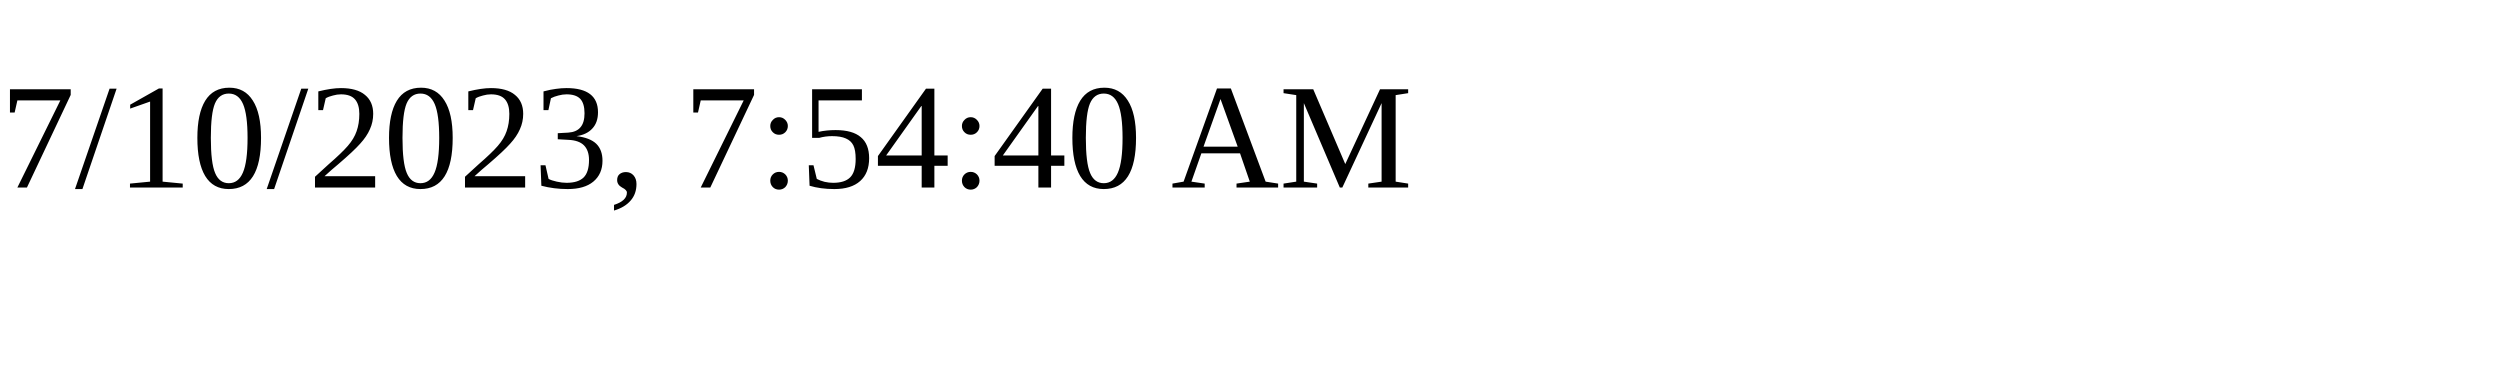
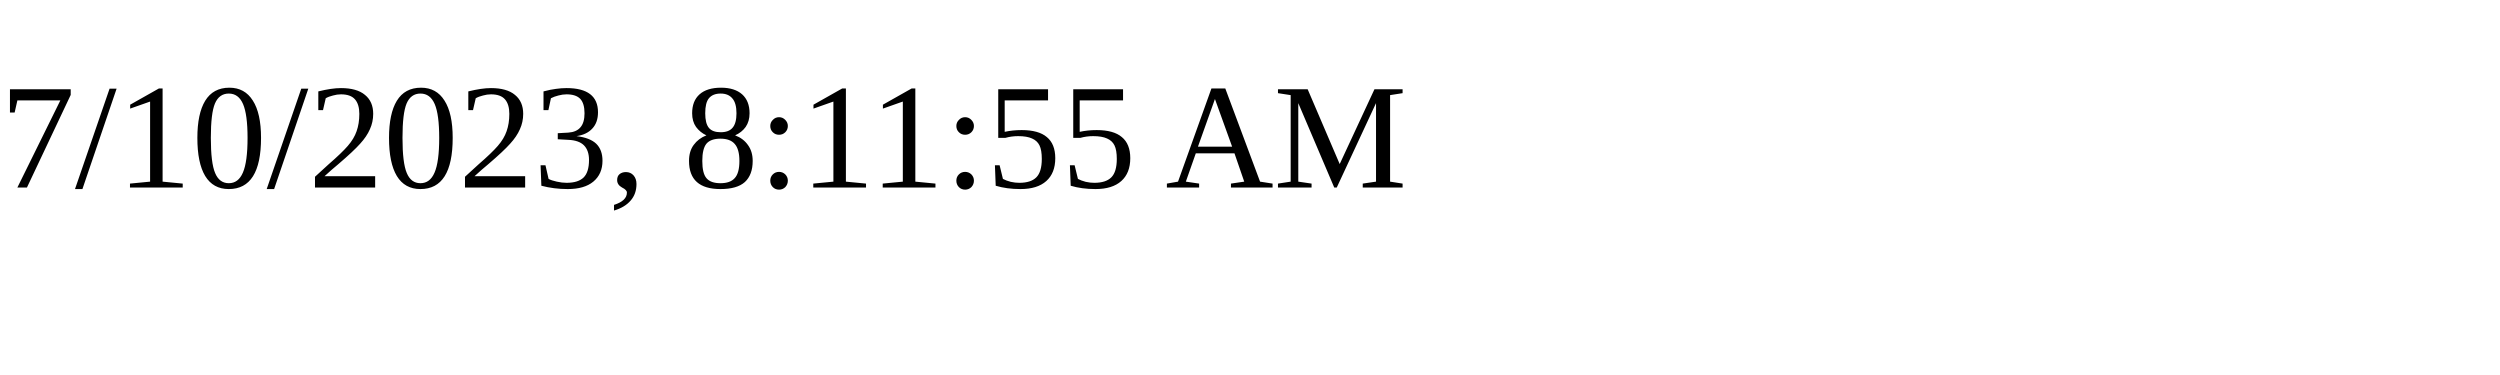
<svg xmlns="http://www.w3.org/2000/svg" height="30" width="200">
-   <text x="0" y="15">7/10/2023, 7:54:40 AM</text>
+   <text x="0" y="15">7/10/2023, 8:11:55 AM</text>
</svg>
